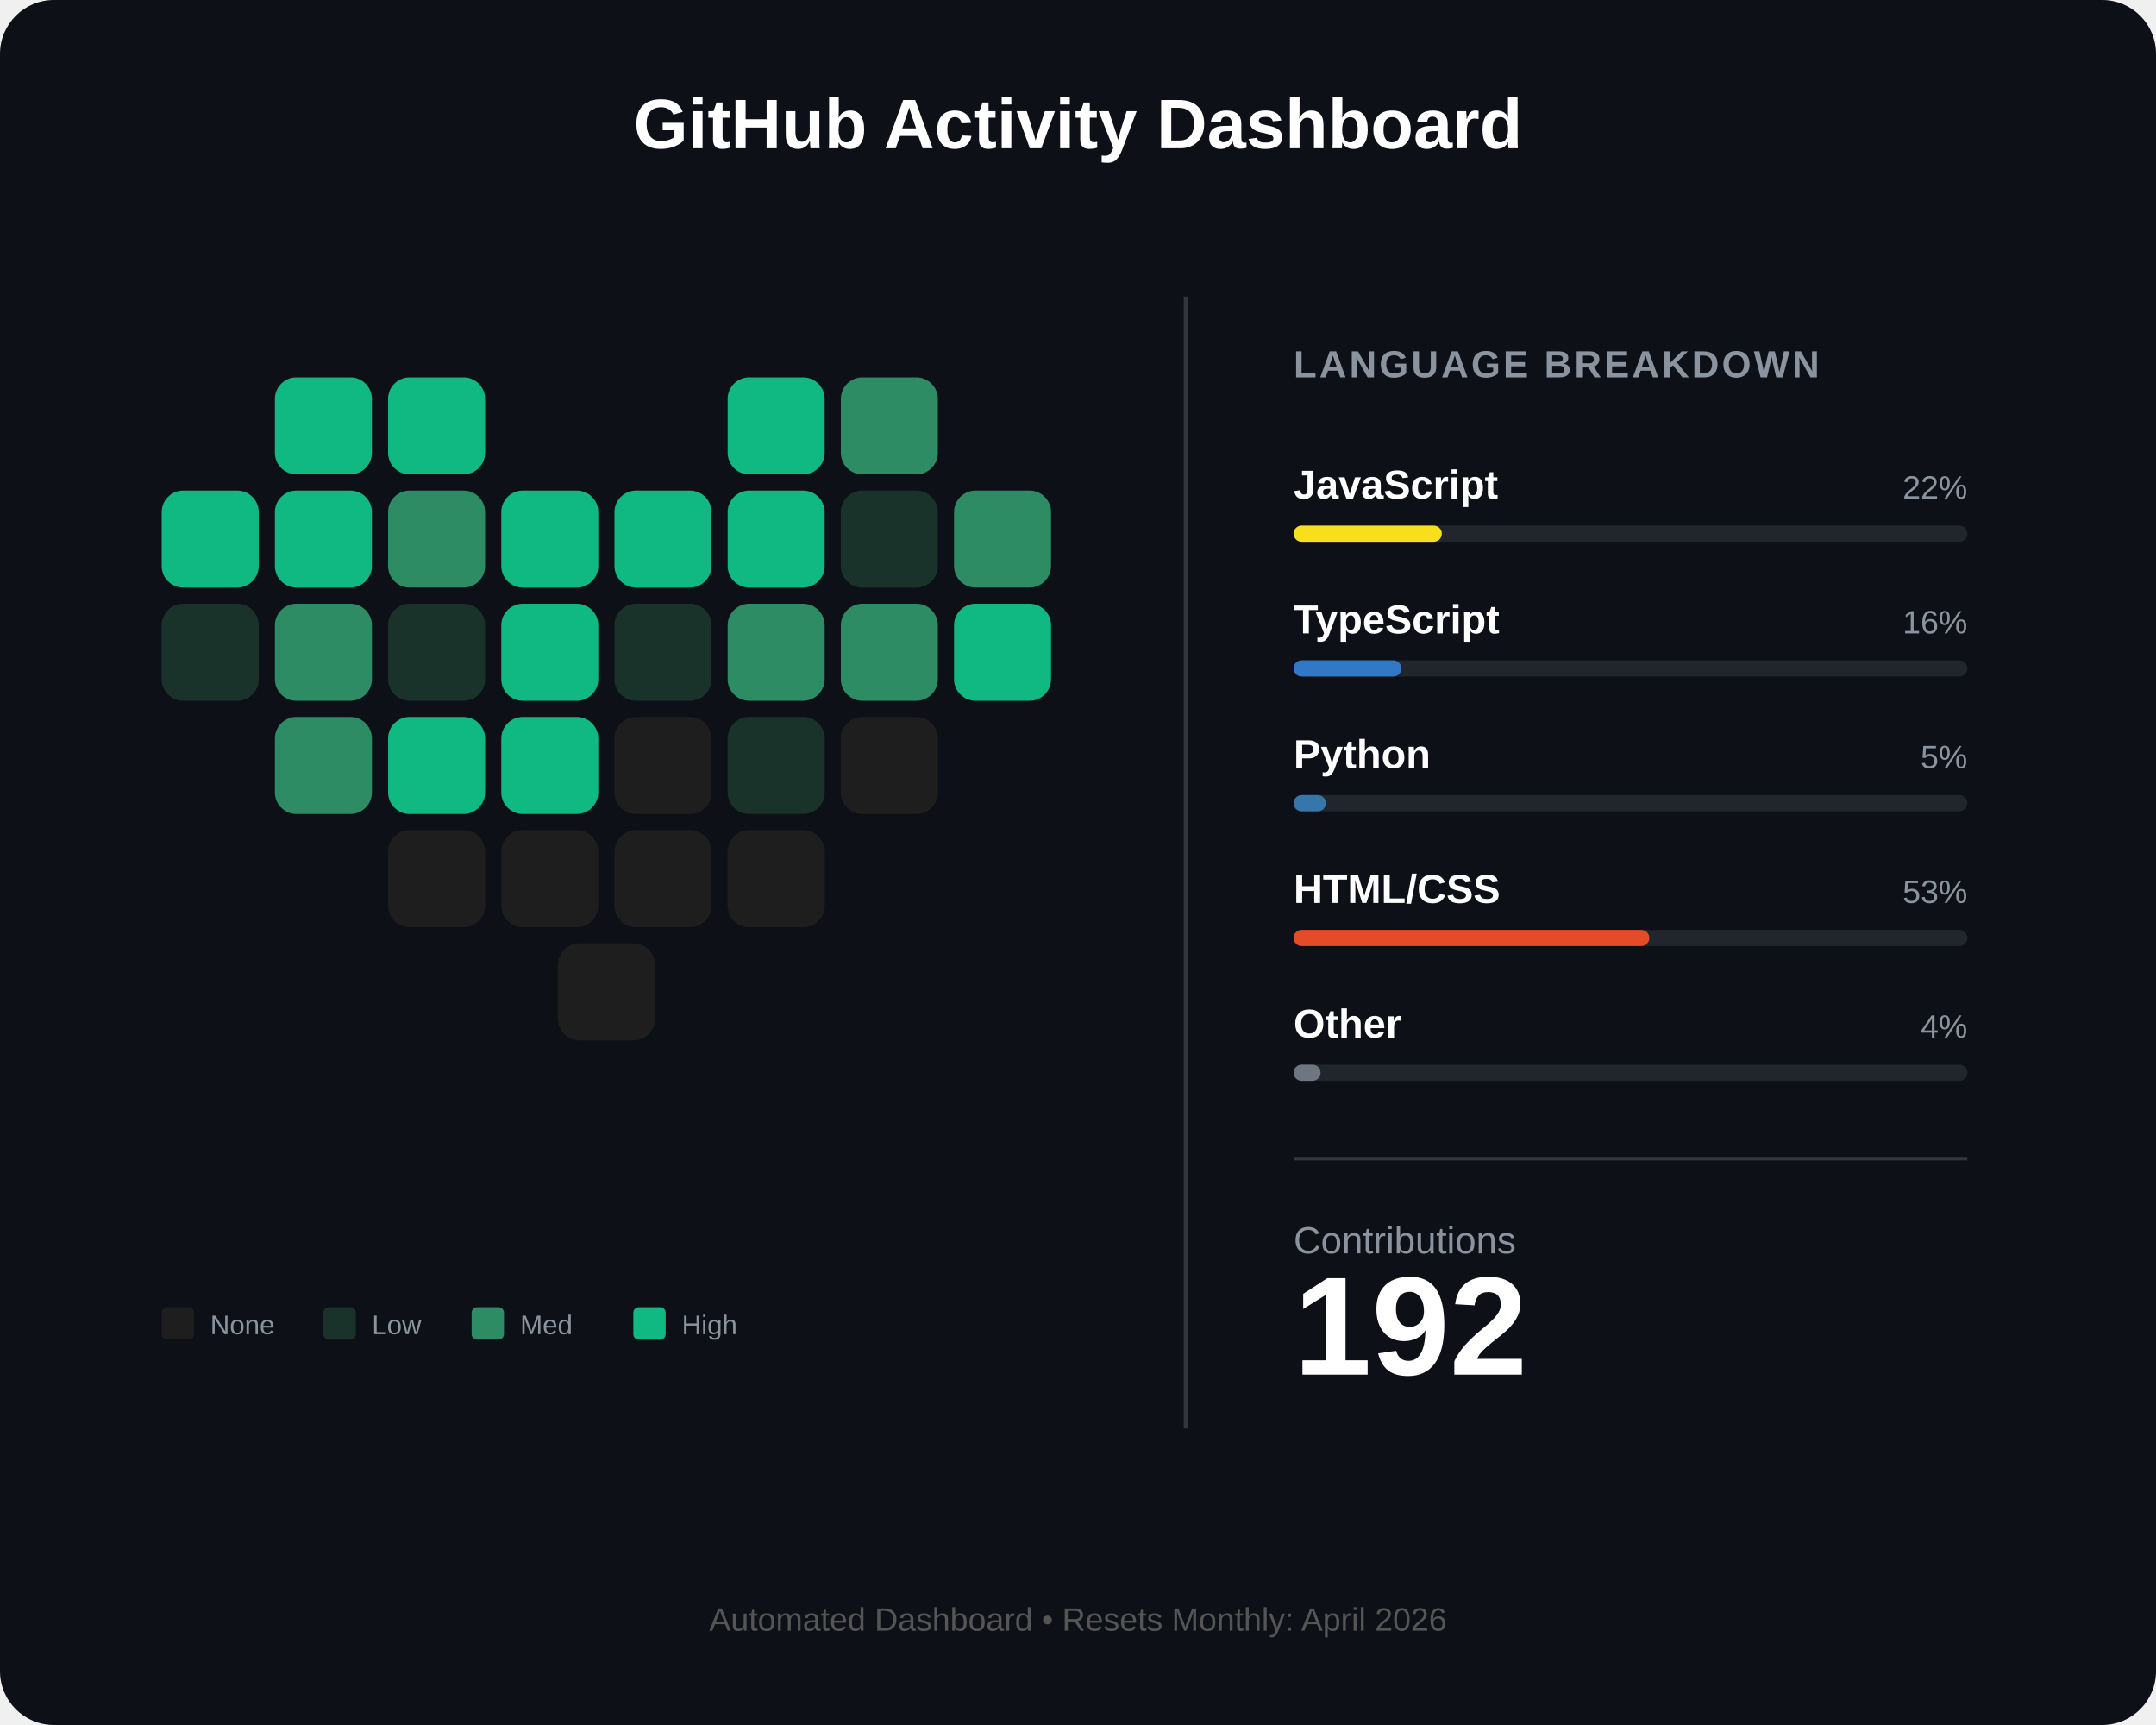
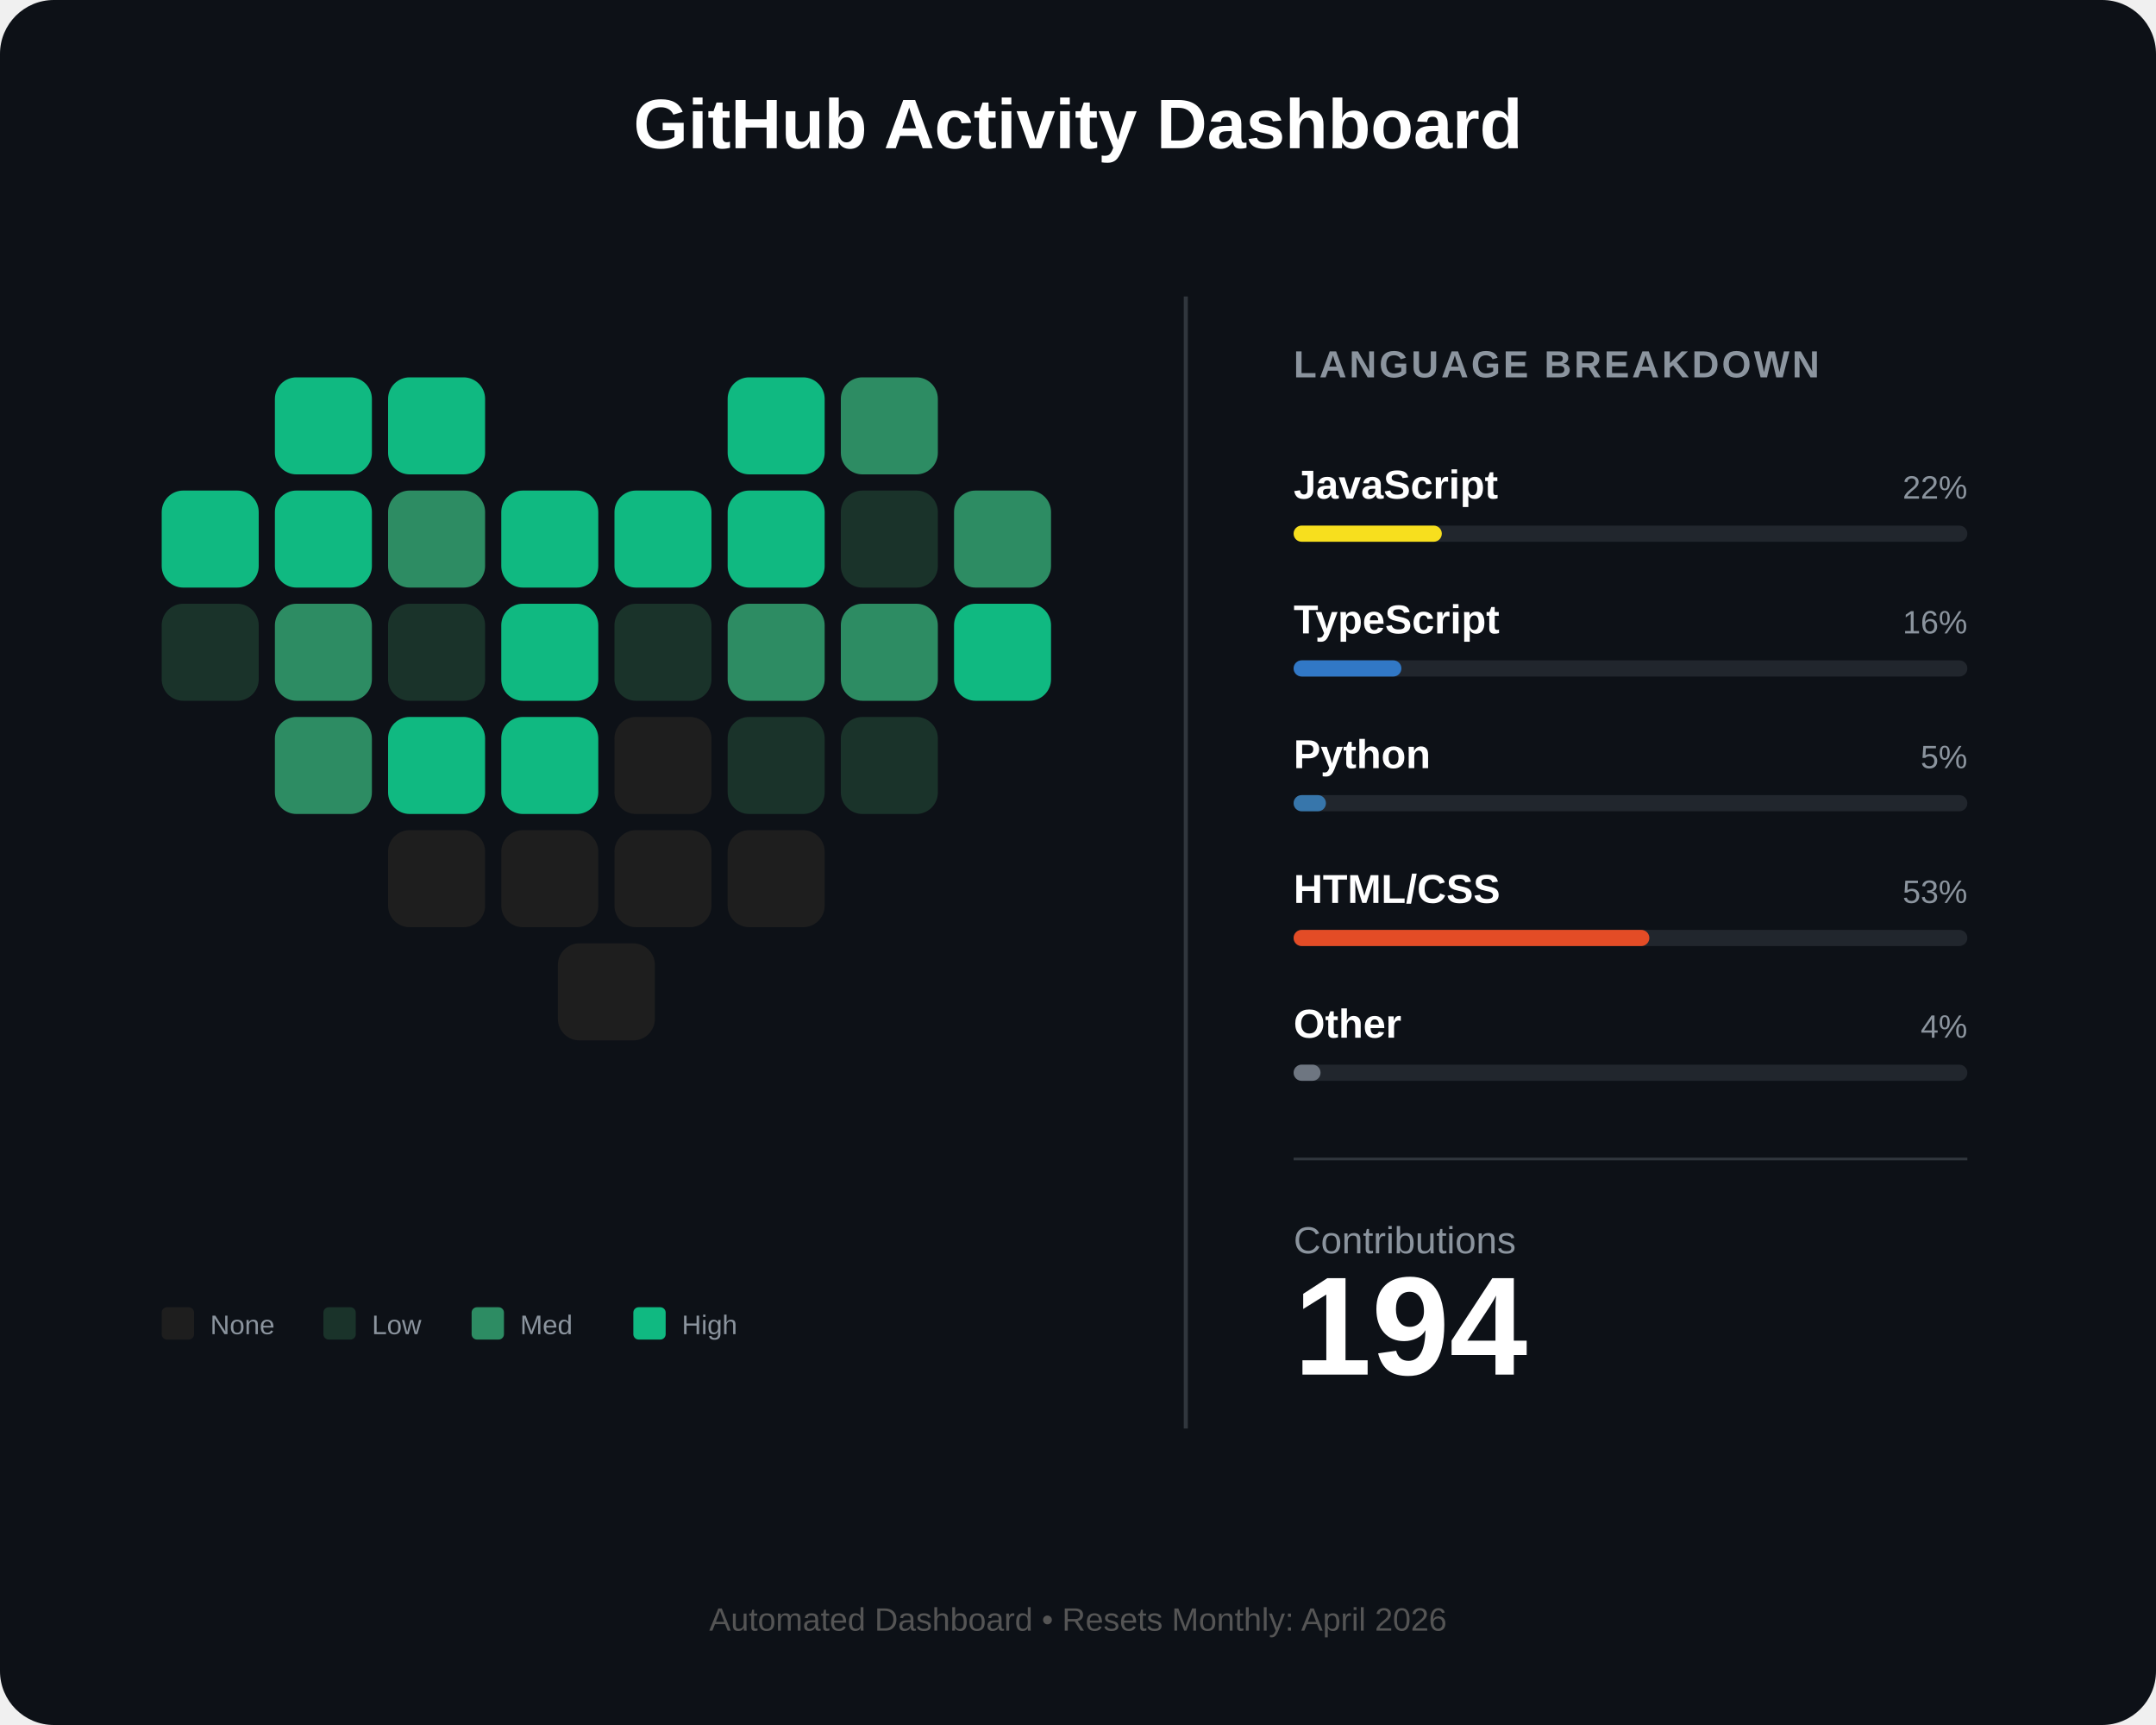
<svg xmlns="http://www.w3.org/2000/svg" width="800" height="640" viewBox="0 0 800 640" fill="none">
  <rect width="800" height="640" rx="20" fill="#0d1117" />
  <text x="400" y="55" fill="white" font-family="Arial" font-size="26" font-weight="bold" text-anchor="middle">GitHub Activity Dashboard</text>
  <g id="heart-grid" transform="translate(60, 140)">
    <rect id="day_1" x="42" y="0" width="36" height="36" rx="8" fill="#10b981" />
    <rect id="day_2" x="84" y="0" width="36" height="36" rx="8" fill="#10b981" />
    <rect id="day_3" x="210" y="0" width="36" height="36" rx="8" fill="#10b981" />
    <rect id="day_4" x="252" y="0" width="36" height="36" rx="8" fill="#2d8c63" />
    <rect id="day_5" x="0" y="42" width="36" height="36" rx="8" fill="#10b981" />
    <rect id="day_6" x="42" y="42" width="36" height="36" rx="8" fill="#10b981" />
    <rect id="day_7" x="84" y="42" width="36" height="36" rx="8" fill="#2d8c63" />
    <rect id="day_8" x="126" y="42" width="36" height="36" rx="8" fill="#10b981" />
    <rect id="day_9" x="168" y="42" width="36" height="36" rx="8" fill="#10b981" />
    <rect id="day_10" x="210" y="42" width="36" height="36" rx="8" fill="#10b981" />
    <rect id="day_11" x="252" y="42" width="36" height="36" rx="8" fill="#1a332a" />
    <rect id="day_12" x="294" y="42" width="36" height="36" rx="8" fill="#2d8c63" />
    <rect id="day_13" x="0" y="84" width="36" height="36" rx="8" fill="#1a332a" />
    <rect id="day_14" x="42" y="84" width="36" height="36" rx="8" fill="#2d8c63" />
    <rect id="day_15" x="84" y="84" width="36" height="36" rx="8" fill="#1a332a" />
    <rect id="day_16" x="126" y="84" width="36" height="36" rx="8" fill="#10b981" />
    <rect id="day_17" x="168" y="84" width="36" height="36" rx="8" fill="#1a332a" />
    <rect id="day_18" x="210" y="84" width="36" height="36" rx="8" fill="#2d8c63" />
    <rect id="day_19" x="252" y="84" width="36" height="36" rx="8" fill="#2d8c63" />
    <rect id="day_20" x="294" y="84" width="36" height="36" rx="8" fill="#10b981" />
    <rect id="day_21" x="42" y="126" width="36" height="36" rx="8" fill="#2d8c63" />
    <rect id="day_22" x="84" y="126" width="36" height="36" rx="8" fill="#10b981" />
    <rect id="day_23" x="126" y="126" width="36" height="36" rx="8" fill="#10b981" />
    <rect id="day_24" x="168" y="126" width="36" height="36" rx="8" fill="#1e1e1e" />
    <rect id="day_25" x="210" y="126" width="36" height="36" rx="8" fill="#1a332a" />
-     <rect id="day_26" x="252" y="126" width="36" height="36" rx="8" fill="#1e1e1e" />
+     <rect id="day_26" x="252" y="126" width="36" height="36" rx="8" fill="#1a332a" />
    <rect id="day_27" x="84" y="168" width="36" height="36" rx="8" fill="#1e1e1e" />
    <rect id="day_28" x="126" y="168" width="36" height="36" rx="8" fill="#1e1e1e" />
    <rect id="day_29" x="168" y="168" width="36" height="36" rx="8" fill="#1e1e1e" />
    <rect id="day_30" x="210" y="168" width="36" height="36" rx="8" fill="#1e1e1e" />
    <rect id="day_31" x="147" y="210" width="36" height="36" rx="8" fill="#1e1e1e" />
  </g>
  <g transform="translate(60, 485)">
    <rect x="0" y="0" width="12" height="12" rx="2" fill="#1e1e1e" />
    <text x="18" y="10" fill="#8b949e" font-family="Arial" font-size="10">None</text>
    <rect x="60" y="0" width="12" height="12" rx="2" fill="#1a332a" />
    <text x="78" y="10" fill="#8b949e" font-family="Arial" font-size="10">Low</text>
    <rect x="115" y="0" width="12" height="12" rx="2" fill="#2d8c63" />
    <text x="133" y="10" fill="#8b949e" font-family="Arial" font-size="10">Med</text>
    <rect x="175" y="0" width="12" height="12" rx="2" fill="#10b981" />
    <text x="193" y="10" fill="#8b949e" font-family="Arial" font-size="10">High</text>
  </g>
  <line x1="440" y1="110" x2="440" y2="530" stroke="#30363d" stroke-width="1.5" />
  <g transform="translate(480, 140)">
    <text x="0" y="0" fill="#8b949e" font-family="Arial" font-size="14" font-weight="bold" letter-spacing="1">LANGUAGE BREAKDOWN</text>
    <g transform="translate(0, 45)">
      <text id="lang_1_name" x="0" y="0" fill="white" font-family="Arial" font-size="15" font-weight="bold">JavaScript</text>
      <text id="lang_1_percent" x="250" y="0" fill="#8b949e" font-family="Arial" font-size="12" text-anchor="end">22%</text>
      <rect x="0" y="10" width="250" height="6" rx="3" fill="#21262d" />
      <rect id="lang_1_bar" x="0" y="10" width="55" height="6" rx="3" fill="#f7df1e" />
    </g>
    <g transform="translate(0, 95)">
      <text id="lang_2_name" x="0" y="0" fill="white" font-family="Arial" font-size="15" font-weight="bold">TypeScript</text>
      <text id="lang_2_percent" x="250" y="0" fill="#8b949e" font-family="Arial" font-size="12" text-anchor="end">16%</text>
      <rect x="0" y="10" width="250" height="6" rx="3" fill="#21262d" />
      <rect id="lang_2_bar" x="0" y="10" width="40" height="6" rx="3" fill="#3178c6" />
    </g>
    <g transform="translate(0, 145)">
      <text id="lang_3_name" x="0" y="0" fill="white" font-family="Arial" font-size="15" font-weight="bold">Python</text>
      <text id="lang_3_percent" x="250" y="0" fill="#8b949e" font-family="Arial" font-size="12" text-anchor="end">5%</text>
      <rect x="0" y="10" width="250" height="6" rx="3" fill="#21262d" />
      <rect id="lang_3_bar" x="0" y="10" width="12" height="6" rx="3" fill="#3776ab" />
    </g>
    <g transform="translate(0, 195)">
      <text id="lang_4_name" x="0" y="0" fill="white" font-family="Arial" font-size="15" font-weight="bold">HTML/CSS</text>
      <text id="lang_4_percent" x="250" y="0" fill="#8b949e" font-family="Arial" font-size="12" text-anchor="end">53%</text>
      <rect x="0" y="10" width="250" height="6" rx="3" fill="#21262d" />
      <rect id="lang_4_bar" x="0" y="10" width="132" height="6" rx="3" fill="#e34c26" />
    </g>
    <g transform="translate(0, 245)">
      <text id="lang_5_name" x="0" y="0" fill="white" font-family="Arial" font-size="15" font-weight="bold">Other</text>
      <text id="lang_5_percent" x="250" y="0" fill="#8b949e" font-family="Arial" font-size="12" text-anchor="end">4%</text>
      <rect x="0" y="10" width="250" height="6" rx="3" fill="#21262d" />
      <rect id="lang_5_bar" x="0" y="10" width="10" height="6" rx="3" fill="#6e7681" />
    </g>
    <line x1="0" y1="290" x2="250" y2="290" stroke="#30363d" stroke-width="1" />
    <g transform="translate(0, 325)">
      <text x="0" y="0" fill="#8b949e" font-family="Arial" font-size="14">Contributions</text>
-       <text id="total_count" x="0" y="45" fill="white" font-family="Arial" font-size="52" font-weight="bold">192</text>
+       <text id="total_count" x="0" y="45" fill="white" font-family="Arial" font-size="52" font-weight="bold">194</text>
    </g>
  </g>
  <text id="footer_text" x="400" y="605" fill="#555" font-family="Arial" font-size="12" text-anchor="middle">Automated Dashboard • Resets Monthly: April 2026</text>
</svg>
